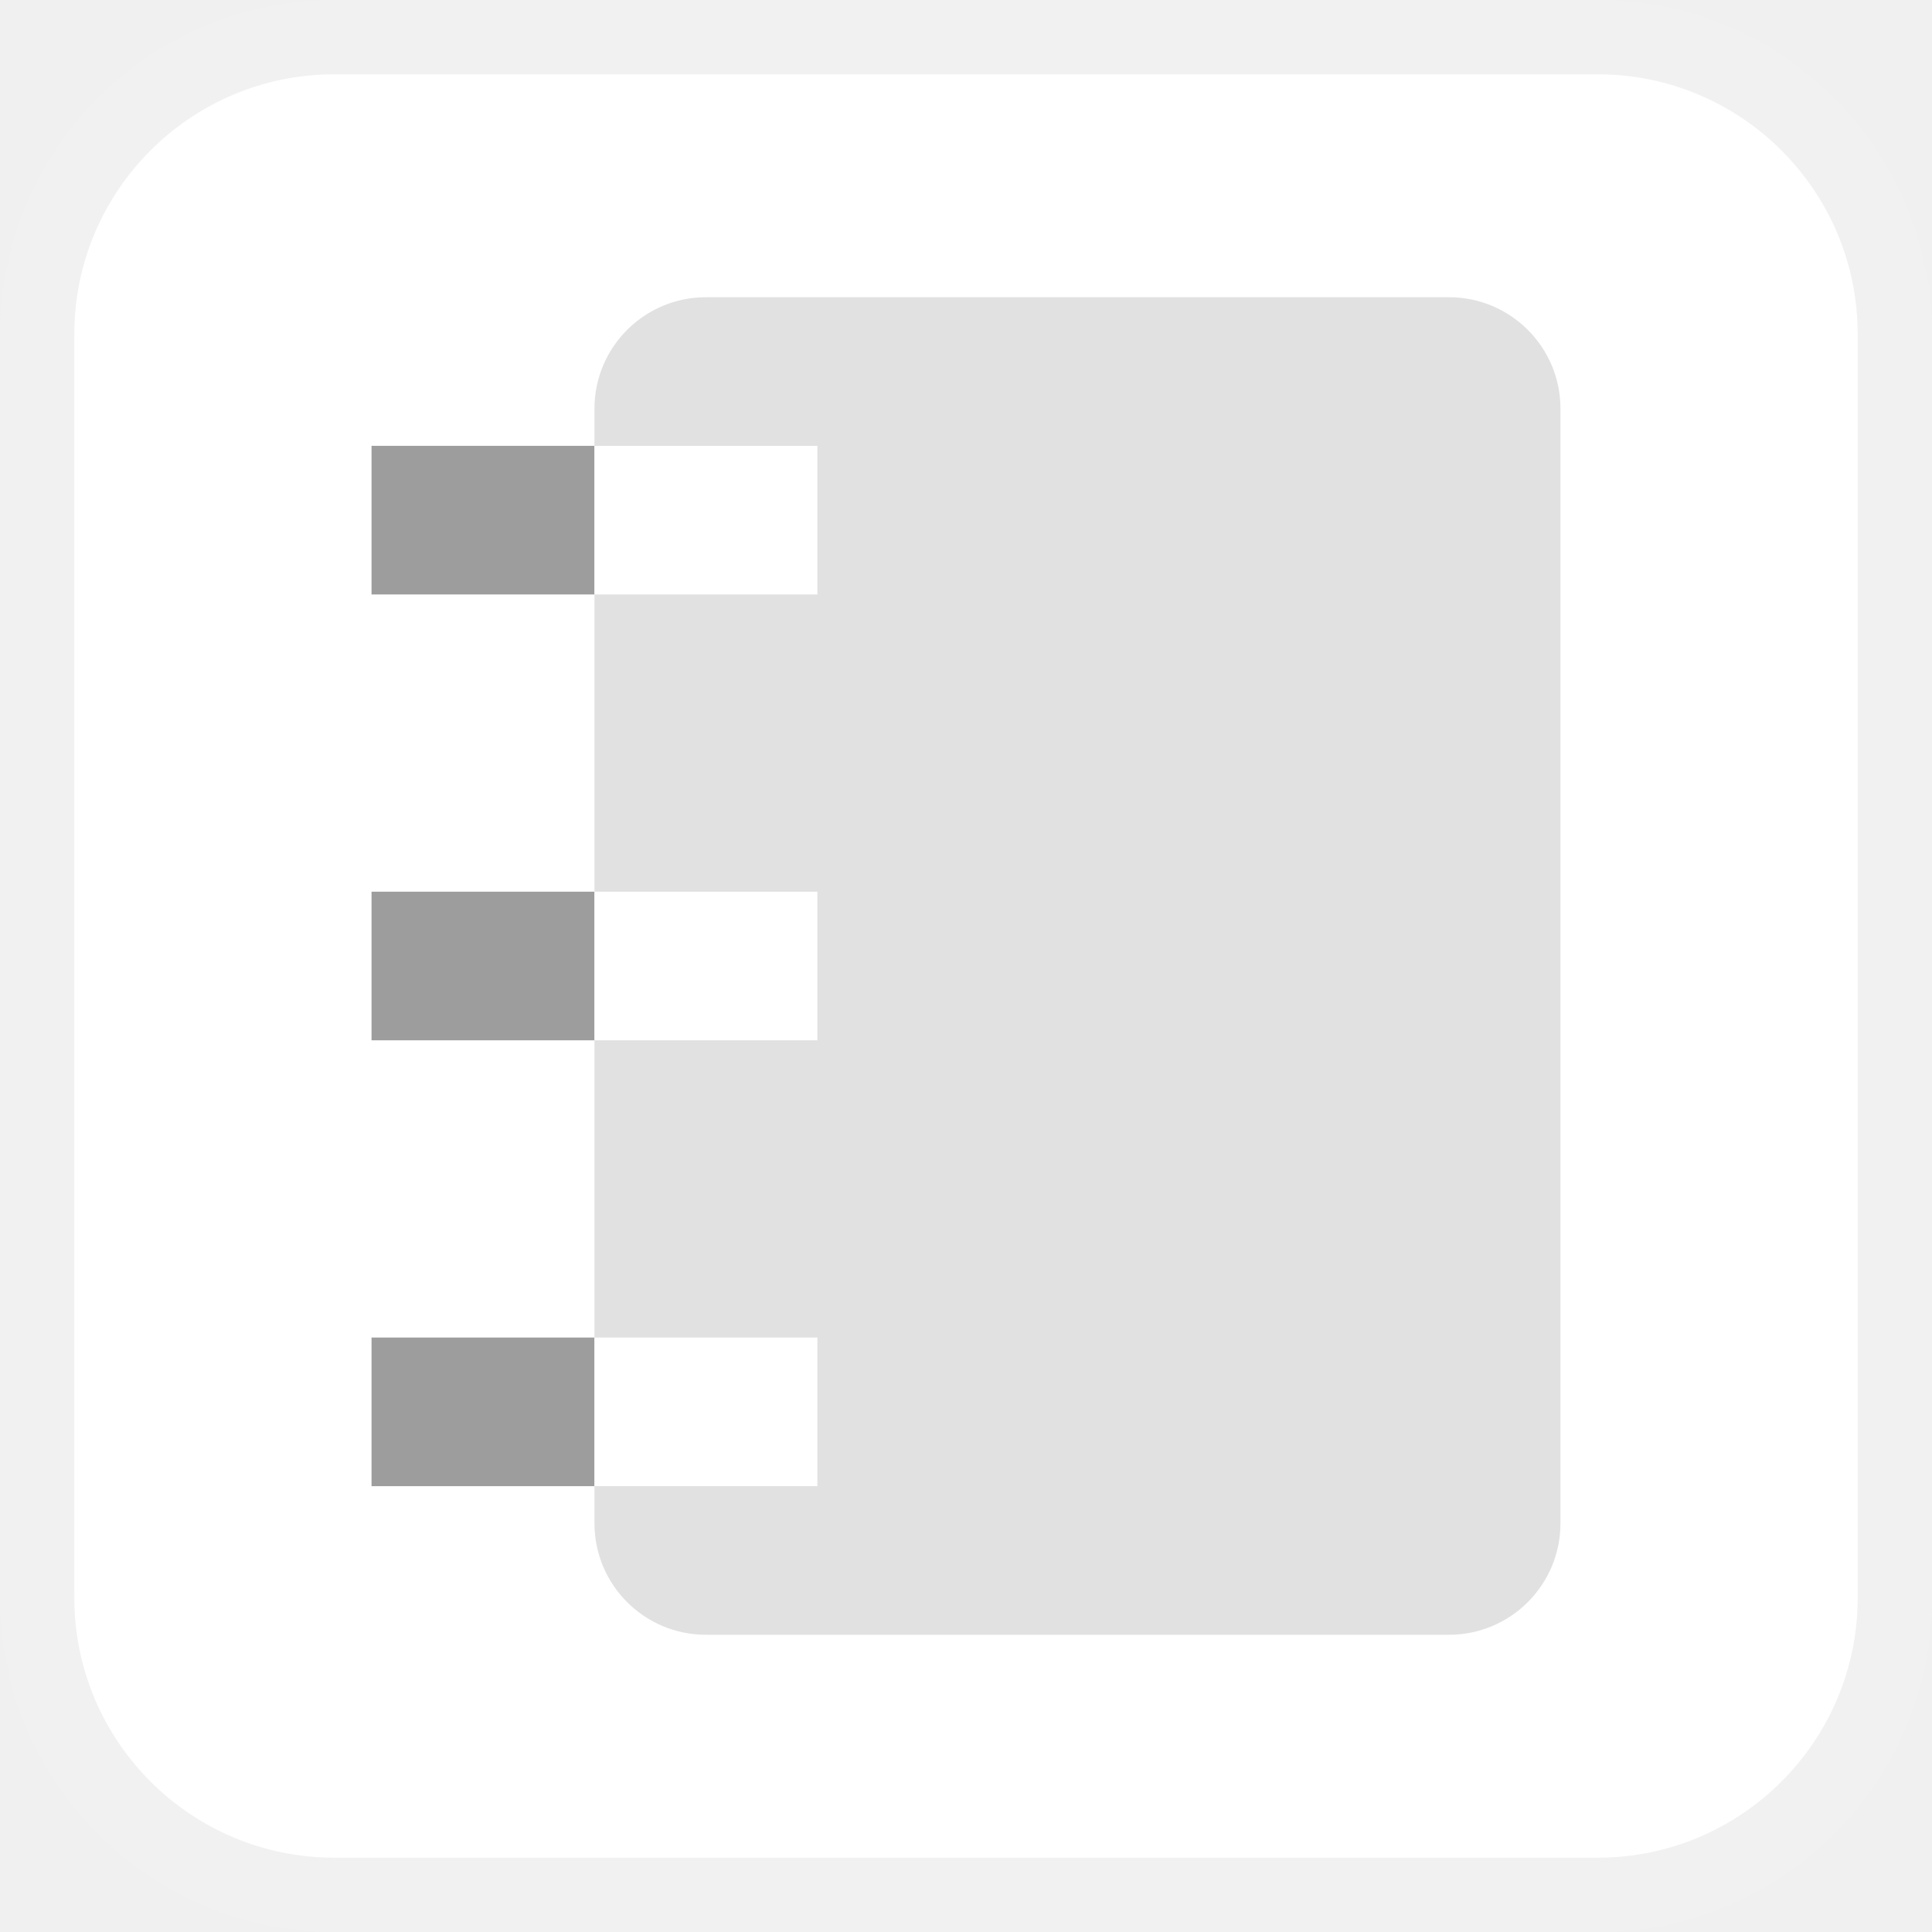
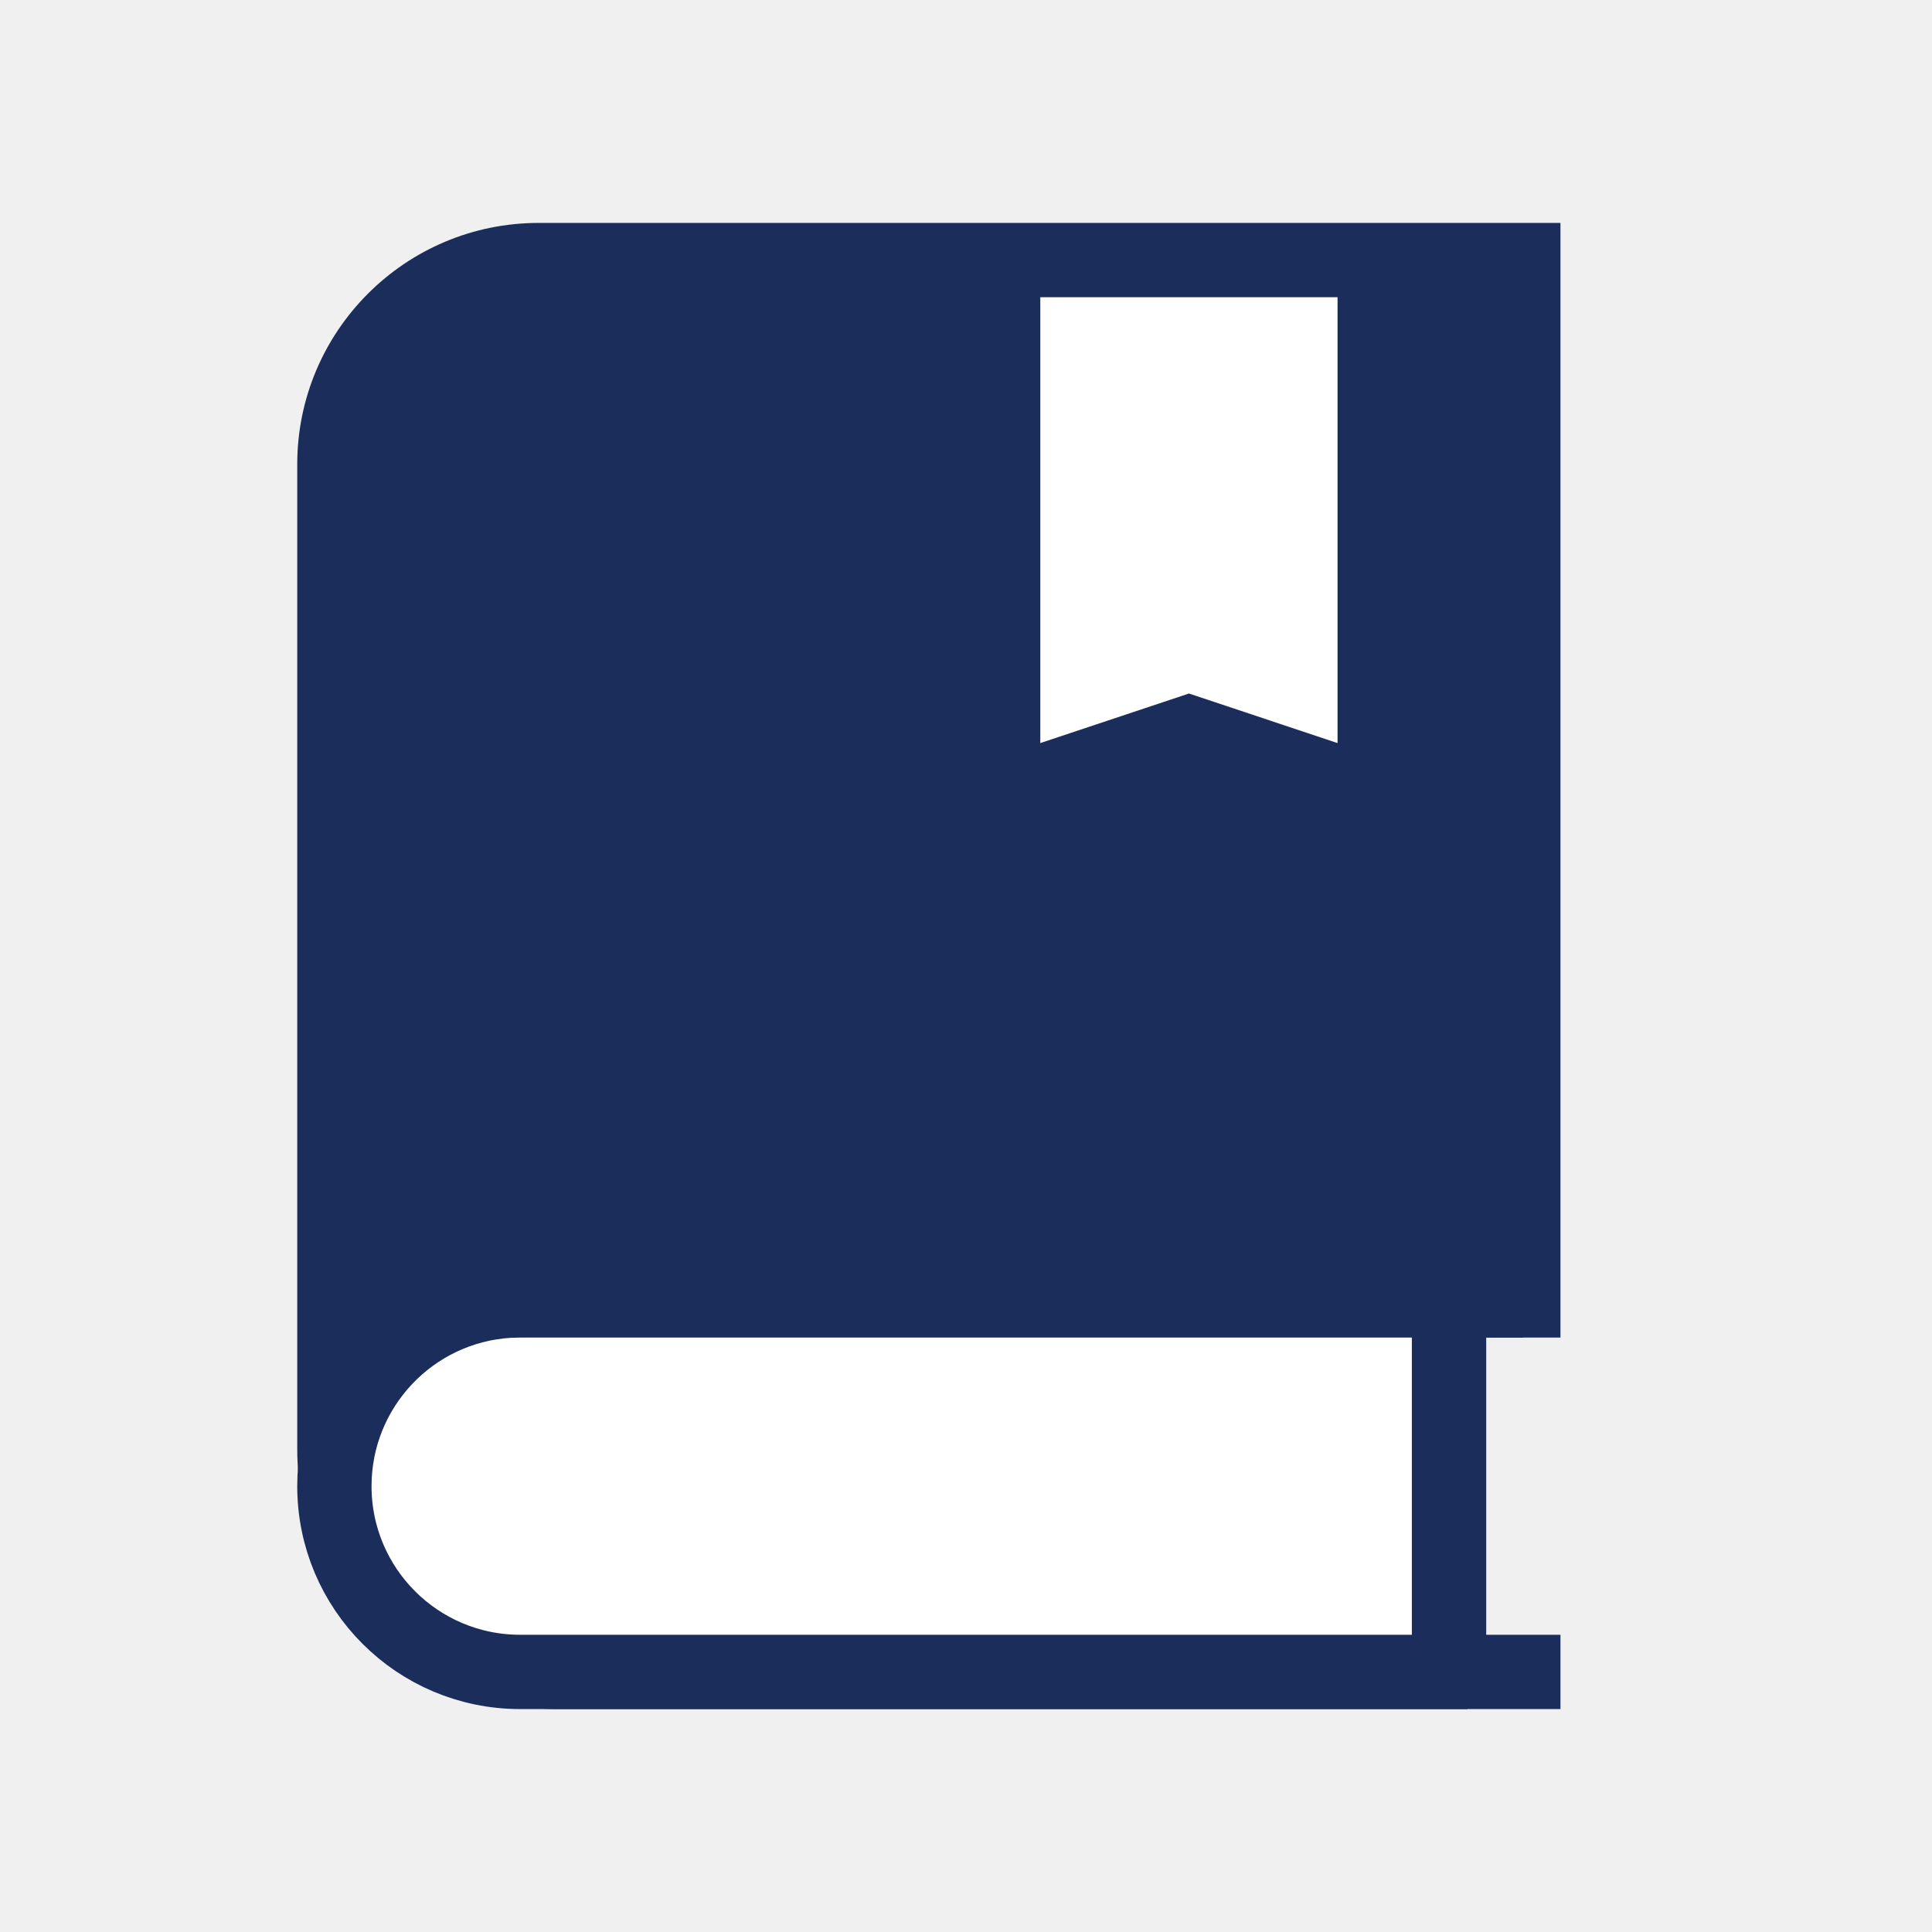
<svg xmlns="http://www.w3.org/2000/svg" width="26" height="26" viewBox="0 0 26 26">
-   <g fill="none" fill-rule="evenodd">
-     <rect width="25" height="25" x=".5" y=".5" fill="#FFF" stroke="#F1F1F1" rx="4" />
-     <g transform="translate(5 4)">
-       <rect width="13" height="18" x="3" fill="#E1E1E1" rx="1.5" />
-       <g transform="translate(0 2)">
-         <rect width="3" height="2" fill="#9D9D9D" />
-         <rect width="3" height="2" x="3" fill="#FFF" />
-       </g>
-       <g transform="translate(0 8)">
-         <rect width="3" height="2" fill="#9D9D9D" />
-         <rect width="3" height="2" x="3" fill="#FFF" />
-       </g>
-       <g transform="translate(0 14)">
-         <rect width="3" height="2" fill="#9D9D9D" />
-         <rect width="3" height="2" x="3" fill="#FFF" />
-       </g>
-     </g>
+   <g fill="none" fill-rule="evenodd" transform="translate(4 3)">
+     <path fill="#1B2E5B" d="M3.25,0 L17,0 L17,0 L17,15 L16,15 L16,19 L17,19 L17,20 L3.5,20 C1.567,20 -1.09554382e-15,18.433 0,16.5 L0,3.25 C-2.19814969e-16,1.455 1.455,3.29722454e-16 3.25,0 Z" />
+     <polygon fill="#FFF" points="10 1 14 1 14 7 12 6.333 10 7" />
+     <path fill="#FFF" stroke="#1B2E5B" d="M16.5,14.5 L3.014,14.5 L2.853,14.504 C1.535,14.581 0.5,15.674 0.5,17 C0.5,18.381 1.619,19.5 3,19.5 L15.75,19.5 L15.5,19.5 L15.5,14.5 L16.5,14.5 Z" />
  </g>
</svg>
